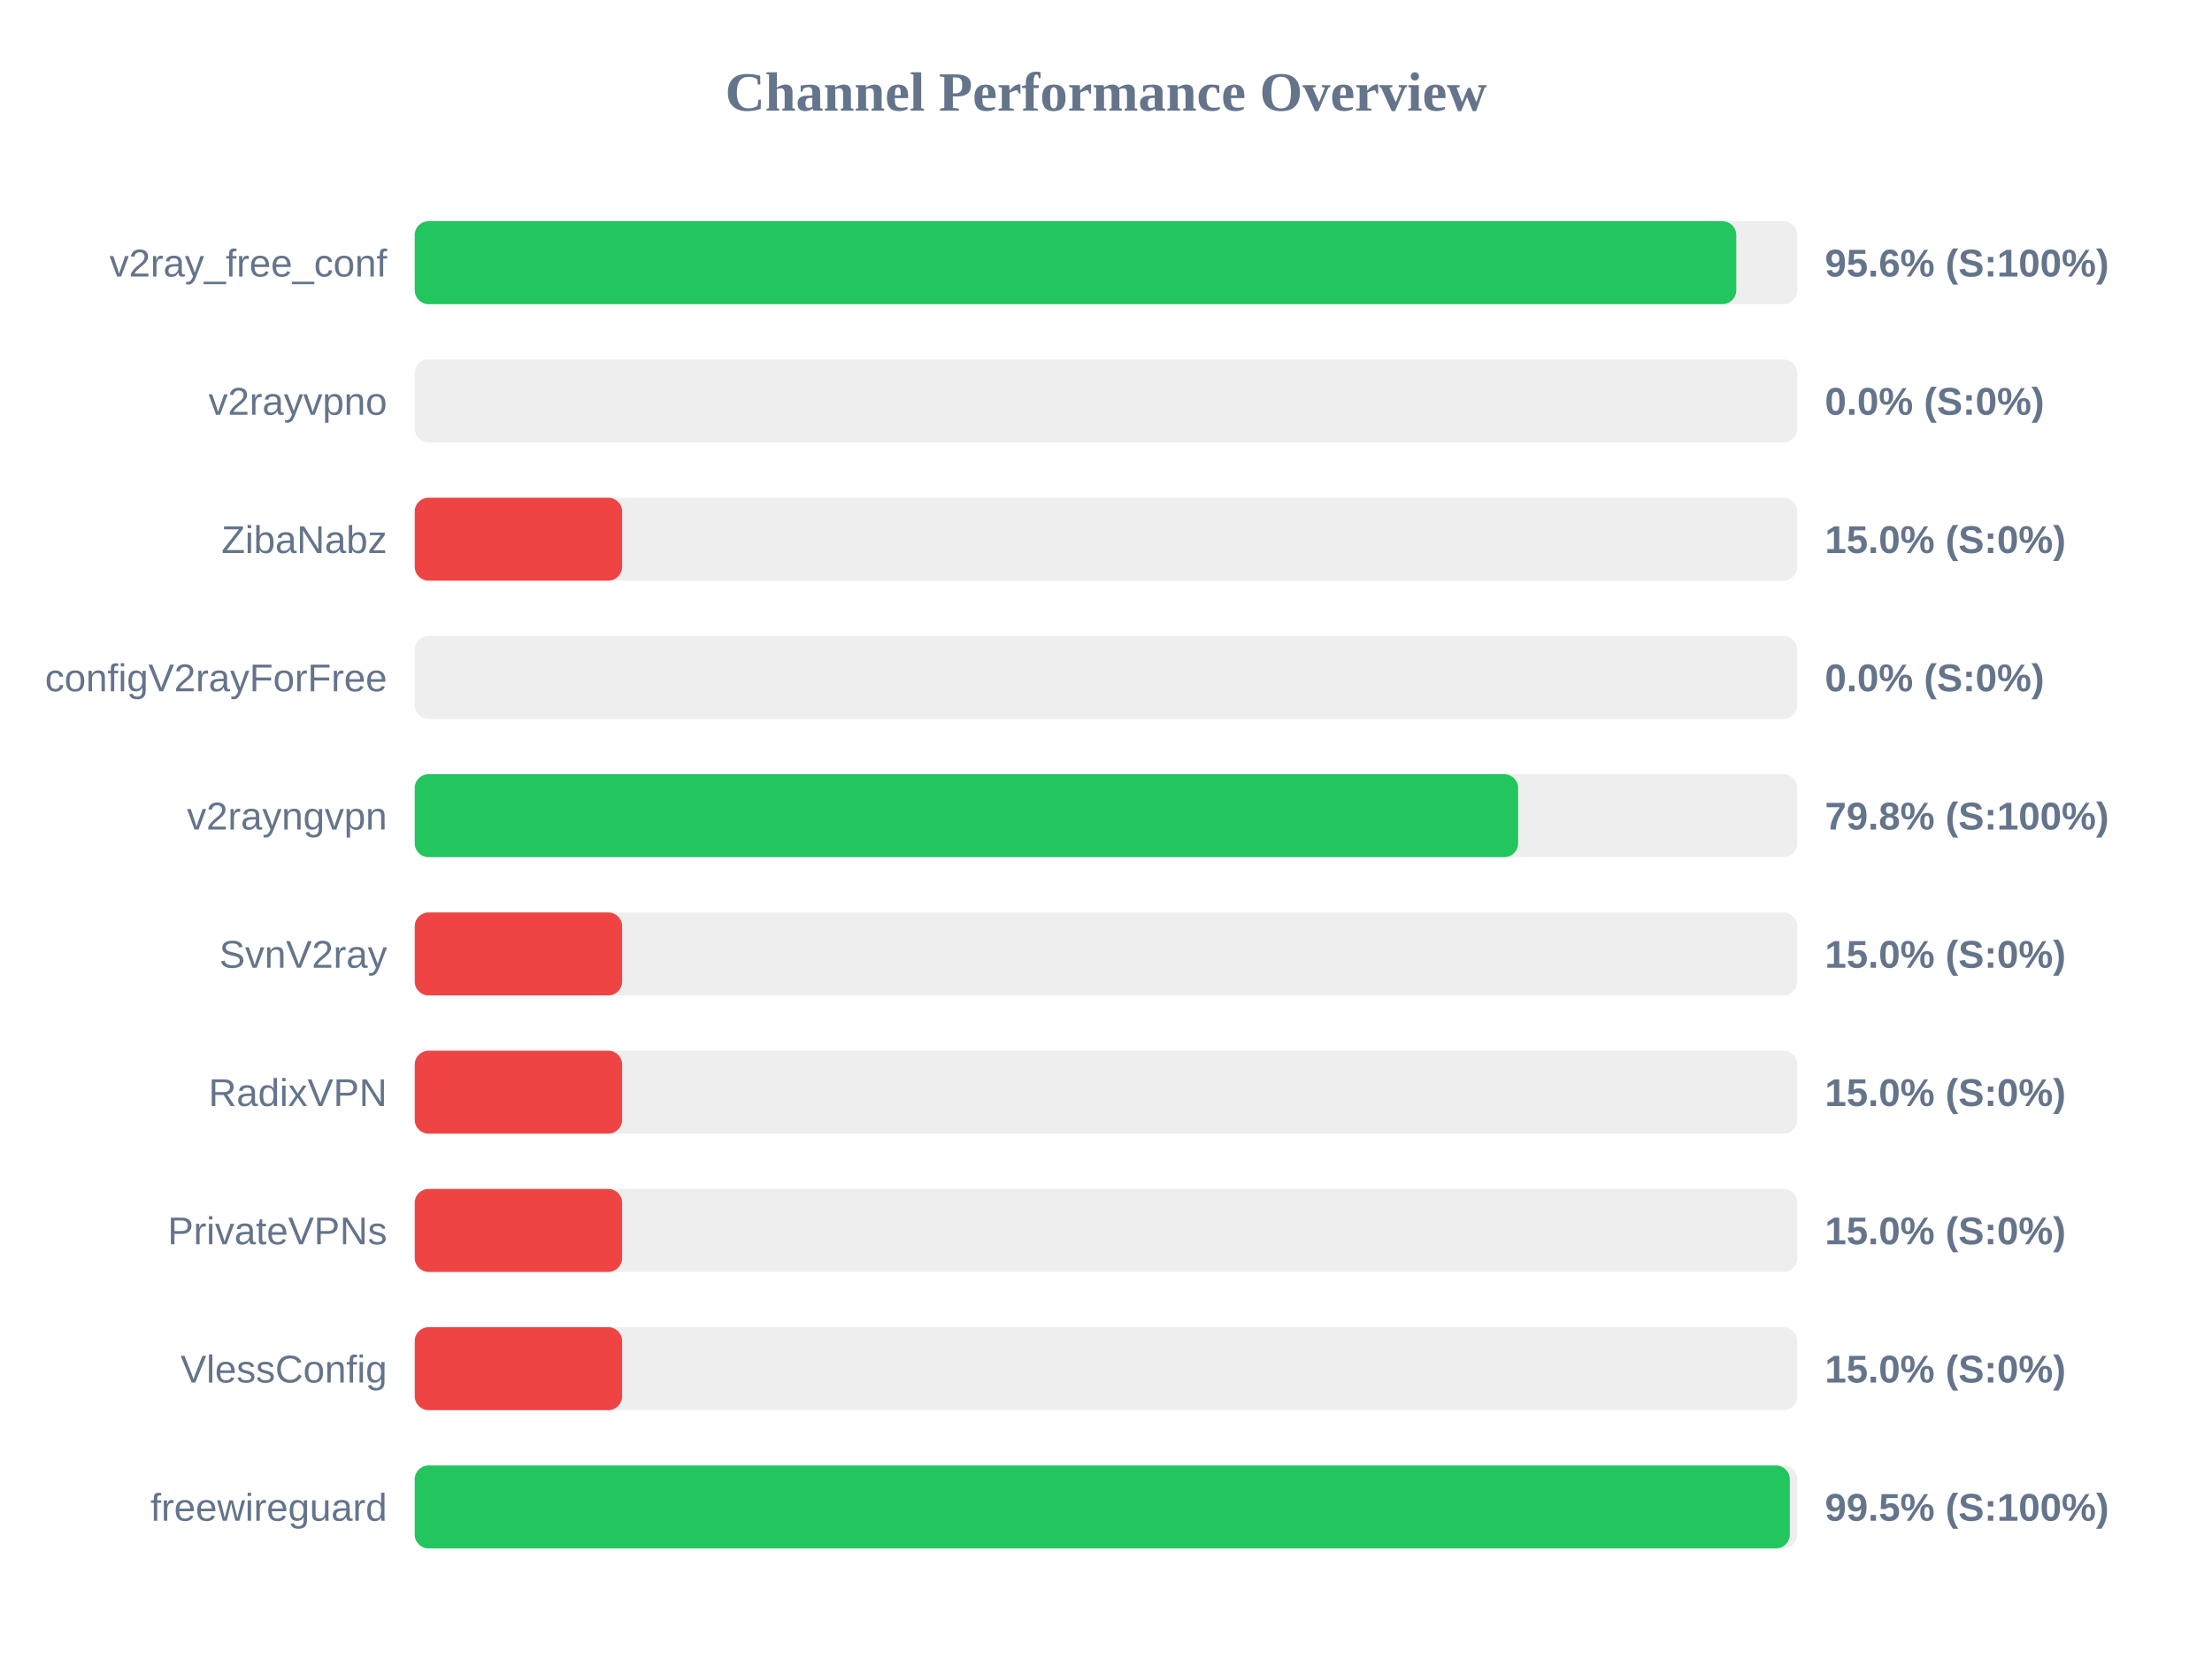
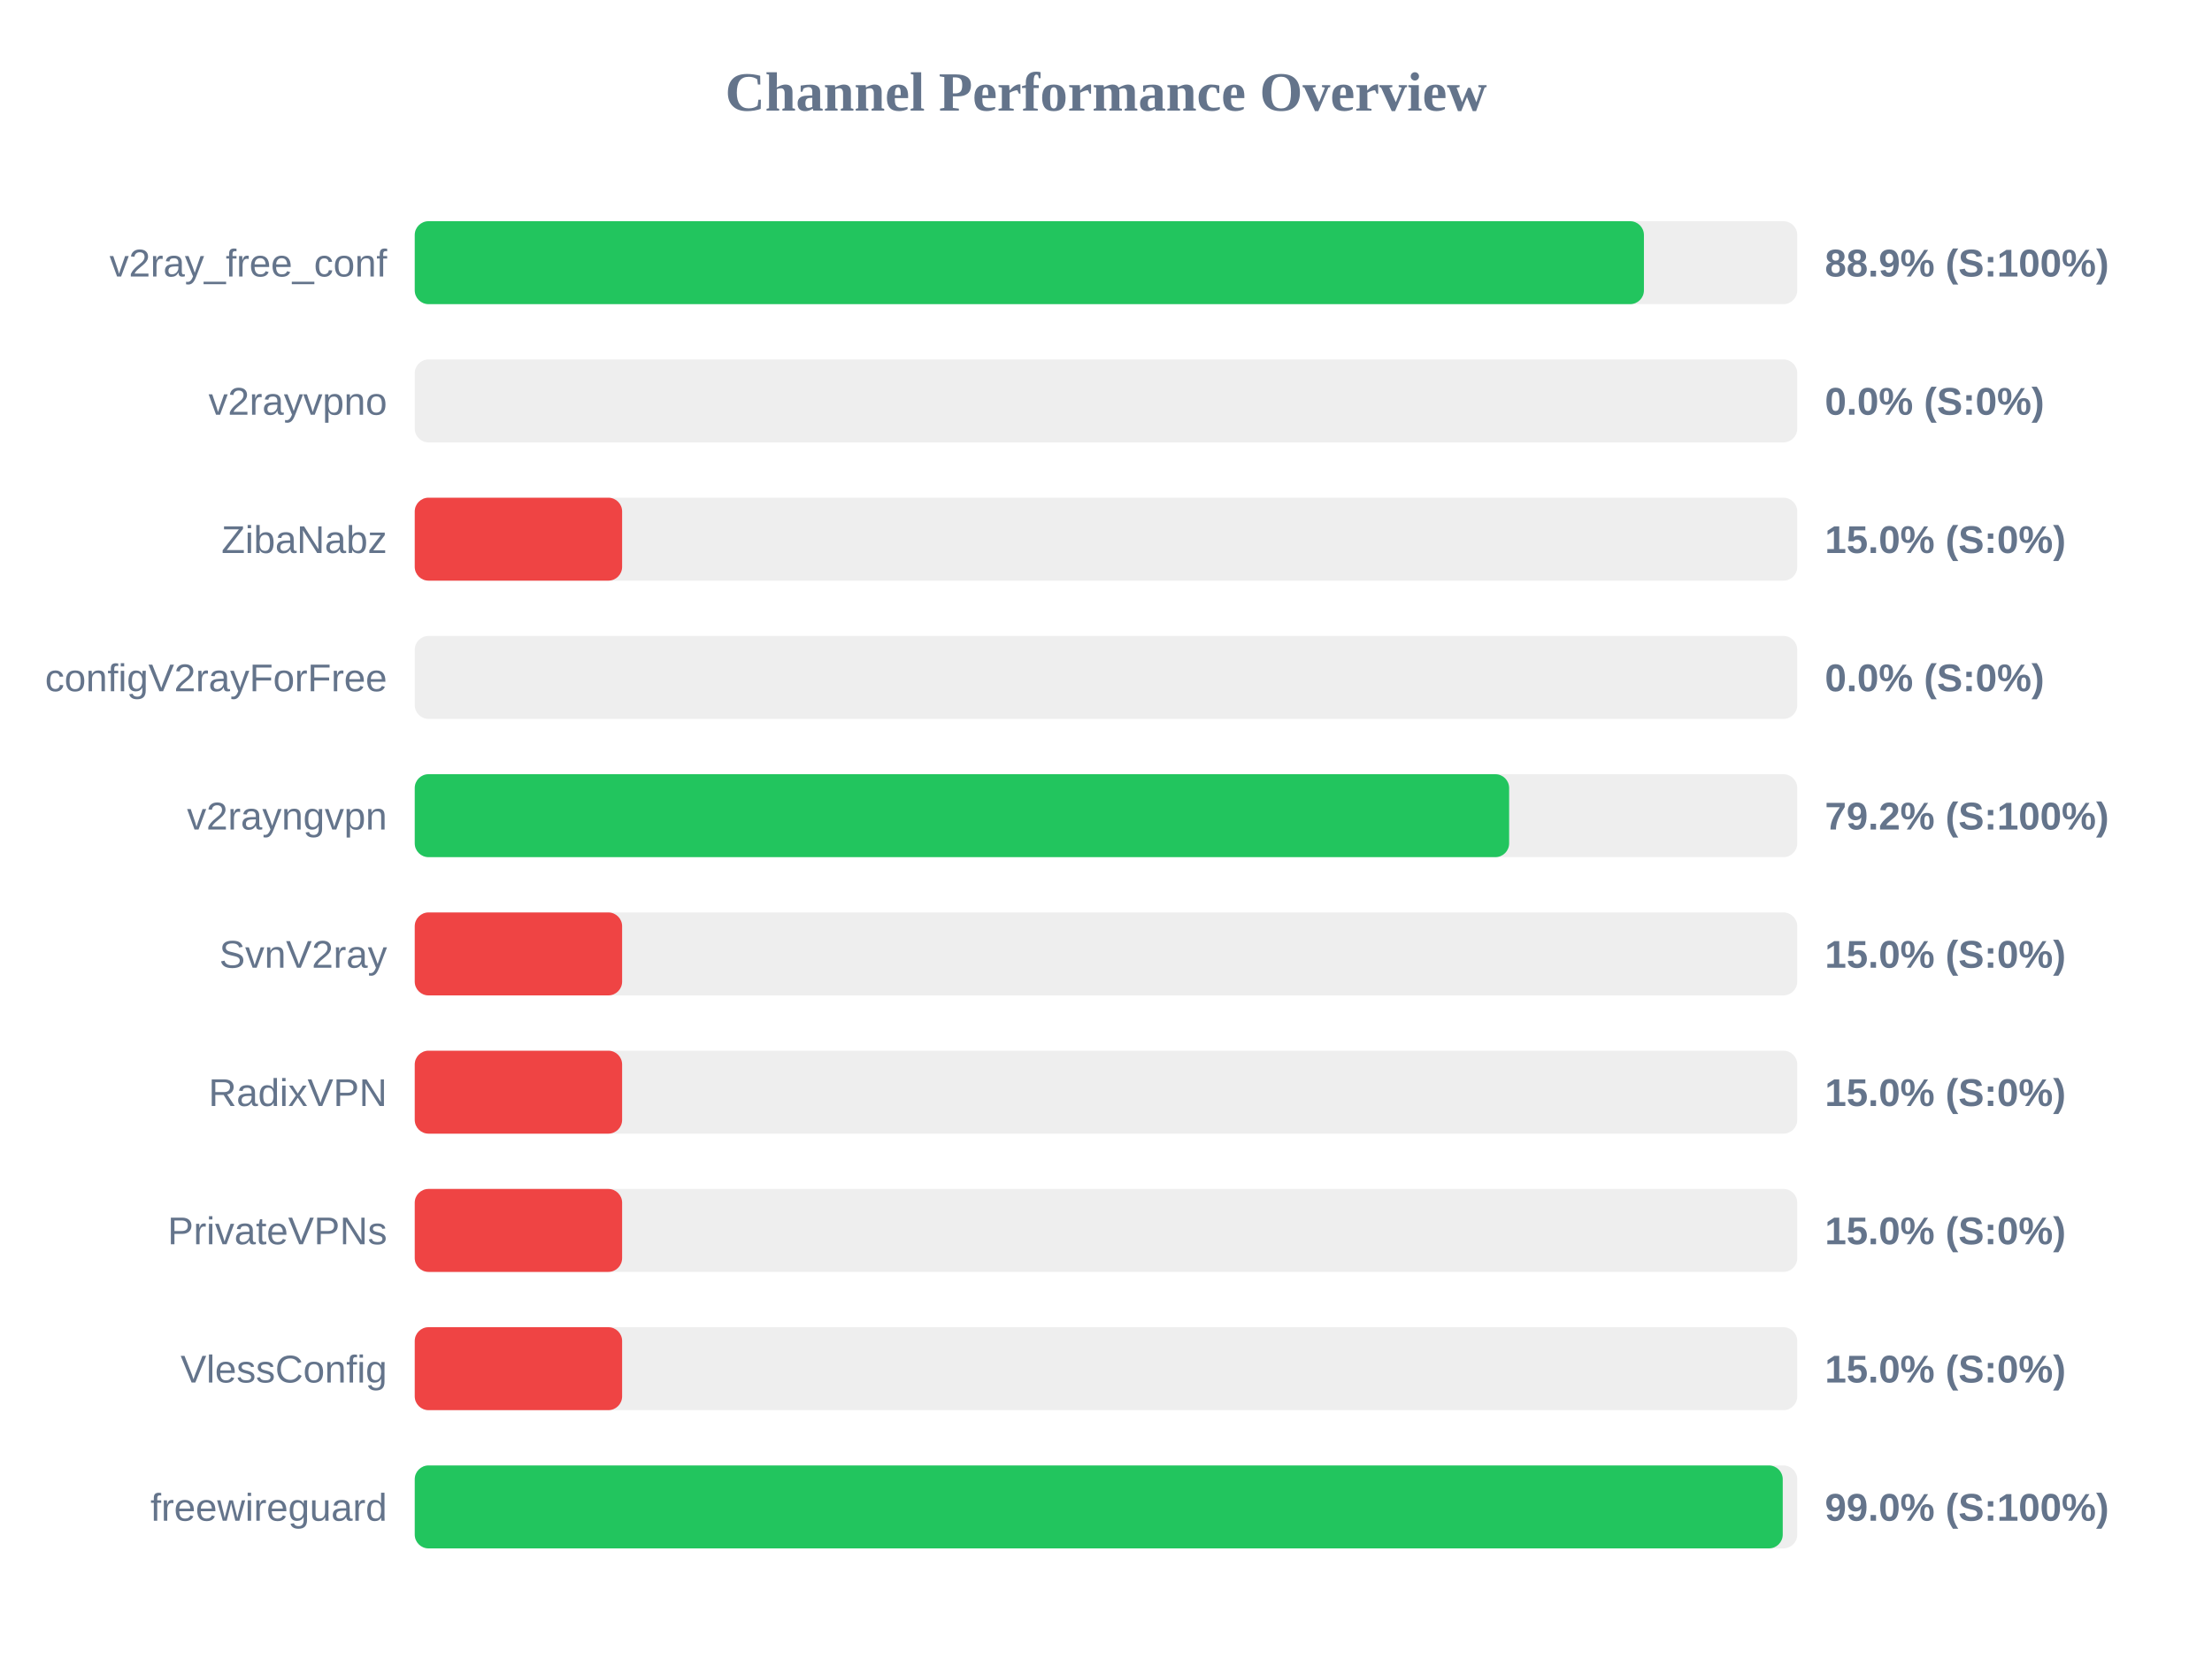
<svg xmlns="http://www.w3.org/2000/svg" width="800" height="600" version="1.1">
  <style>
        .row { font: 14px Arial; fill: #64748b; }
        .score { font: bold 14px Arial; fill: #64748b; }
    </style>
  <text x="400" y="40" text-anchor="middle" font-size="20px" font-weight="bold" fill="#64748b">Channel Performance Overview</text>
  <rect x="150" y="80" width="500" height="30" fill="#eee" rx="5" />
-   <rect x="150" y="80" width="477.95" height="30" fill="#22c55e" rx="5" />
+   <rect x="150" y="80" width="444.55" height="30" fill="#22c55e" rx="5" />
  <text x="140" y="100" text-anchor="end" class="row">v2ray_free_conf</text>
-   <text x="660" y="100" text-anchor="start" class="score">95.6% (S:100%)</text>
+   <text x="660" y="100" text-anchor="start" class="score">88.9% (S:100%)</text>
  <rect x="150" y="130" width="500" height="30" fill="#eee" rx="5" />
  <rect x="150" y="130" width="0.0" height="30" fill="#ef4444" rx="5" />
  <text x="140" y="150" text-anchor="end" class="row">v2rayvpno</text>
  <text x="660" y="150" text-anchor="start" class="score">0.0% (S:0%)</text>
  <rect x="150" y="180" width="500" height="30" fill="#eee" rx="5" />
  <rect x="150" y="180" width="75.0" height="30" fill="#ef4444" rx="5" />
  <text x="140" y="200" text-anchor="end" class="row">ZibaNabz</text>
  <text x="660" y="200" text-anchor="start" class="score">15.0% (S:0%)</text>
  <rect x="150" y="230" width="500" height="30" fill="#eee" rx="5" />
  <rect x="150" y="230" width="0.0" height="30" fill="#ef4444" rx="5" />
  <text x="140" y="250" text-anchor="end" class="row">configV2rayForFree</text>
  <text x="660" y="250" text-anchor="start" class="score">0.0% (S:0%)</text>
  <rect x="150" y="280" width="500" height="30" fill="#eee" rx="5" />
-   <rect x="150" y="280" width="399.05" height="30" fill="#22c55e" rx="5" />
+   <rect x="150" y="280" width="395.8" height="30" fill="#22c55e" rx="5" />
  <text x="140" y="300" text-anchor="end" class="row">v2rayngvpn</text>
-   <text x="660" y="300" text-anchor="start" class="score">79.8% (S:100%)</text>
+   <text x="660" y="300" text-anchor="start" class="score">79.2% (S:100%)</text>
  <rect x="150" y="330" width="500" height="30" fill="#eee" rx="5" />
  <rect x="150" y="330" width="75.0" height="30" fill="#ef4444" rx="5" />
  <text x="140" y="350" text-anchor="end" class="row">SvnV2ray</text>
  <text x="660" y="350" text-anchor="start" class="score">15.0% (S:0%)</text>
  <rect x="150" y="380" width="500" height="30" fill="#eee" rx="5" />
  <rect x="150" y="380" width="75.0" height="30" fill="#ef4444" rx="5" />
  <text x="140" y="400" text-anchor="end" class="row">RadixVPN</text>
  <text x="660" y="400" text-anchor="start" class="score">15.0% (S:0%)</text>
  <rect x="150" y="430" width="500" height="30" fill="#eee" rx="5" />
  <rect x="150" y="430" width="75.0" height="30" fill="#ef4444" rx="5" />
  <text x="140" y="450" text-anchor="end" class="row">PrivateVPNs</text>
  <text x="660" y="450" text-anchor="start" class="score">15.0% (S:0%)</text>
  <rect x="150" y="480" width="500" height="30" fill="#eee" rx="5" />
  <rect x="150" y="480" width="75.0" height="30" fill="#ef4444" rx="5" />
  <text x="140" y="500" text-anchor="end" class="row">VlessConfig</text>
  <text x="660" y="500" text-anchor="start" class="score">15.0% (S:0%)</text>
  <rect x="150" y="530" width="500" height="30" fill="#eee" rx="5" />
-   <rect x="150" y="530" width="497.3" height="30" fill="#22c55e" rx="5" />
+   <rect x="150" y="530" width="494.75" height="30" fill="#22c55e" rx="5" />
  <text x="140" y="550" text-anchor="end" class="row">freewireguard</text>
-   <text x="660" y="550" text-anchor="start" class="score">99.5% (S:100%)</text>
+   <text x="660" y="550" text-anchor="start" class="score">99.0% (S:100%)</text>
</svg>
